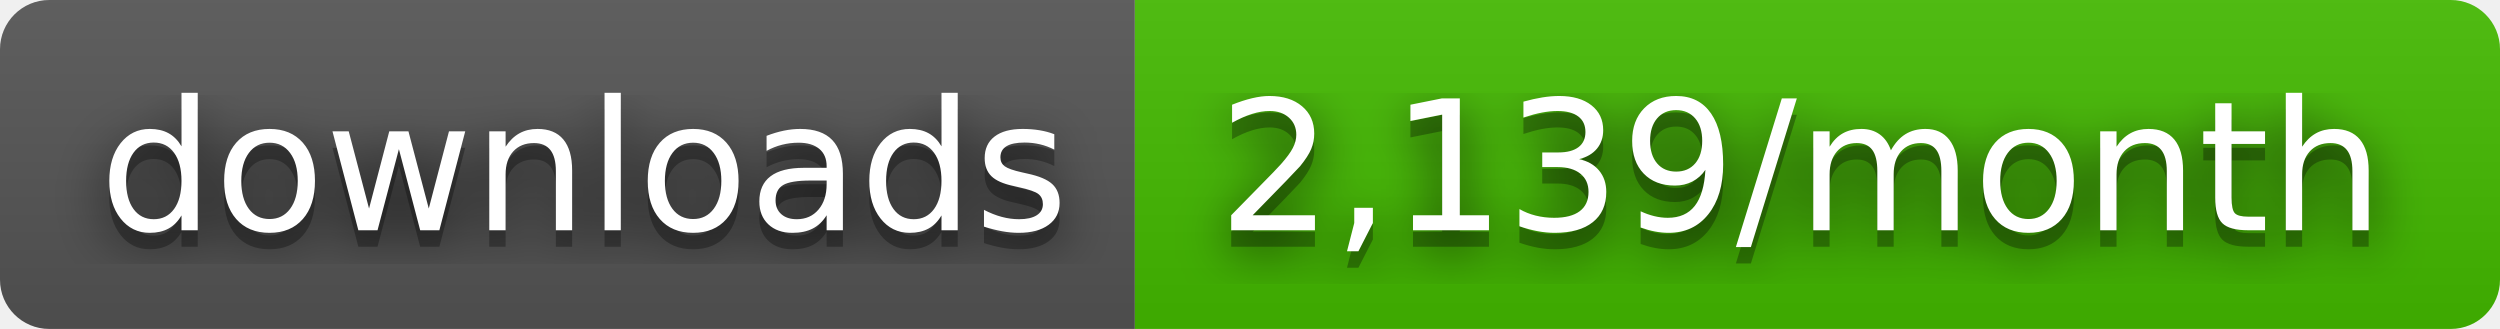
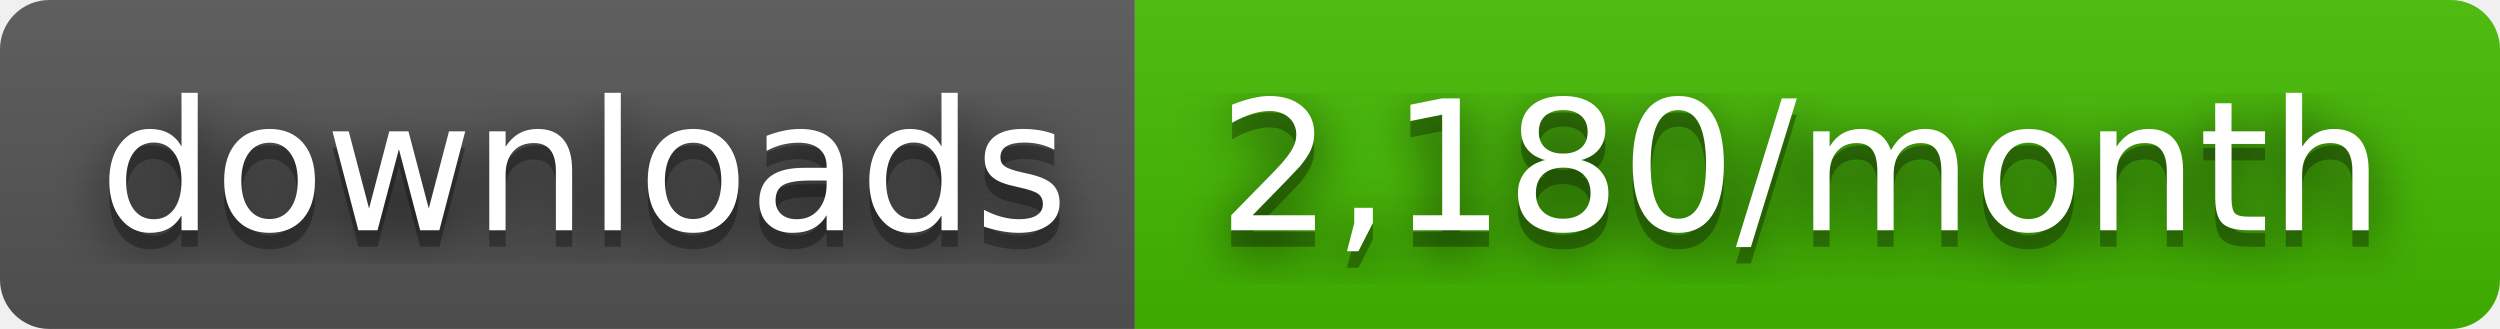
- <svg xmlns="http://www.w3.org/2000/svg" width="152" height="20" role="img" aria-label="downloads: 2,139/month">
+ <svg xmlns="http://www.w3.org/2000/svg" width="152" height="20" role="img" aria-label="downloads: 2,180/month">
  <filter id="blur">
    <feGaussianBlur stdDeviation="16" />
  </filter>
  <linearGradient id="s" x2="0" y2="100%">
    <stop offset="0" stop-color="#bbb" stop-opacity=".1" />
    <stop offset="1" stop-opacity=".1" />
  </linearGradient>
  <clipPath id="r">
    <rect width="152" height="20" rx="3" />
  </clipPath>
  <g clip-path="url(#r)">
    <rect width="69" height="20" fill="#555" />
    <rect x="69" width="83" height="20" fill="#4b0" />
    <rect width="152" height="20" fill="url(#s)" />
  </g>
  <g fill="#fff" text-anchor="middle" font-family="Verdana,Geneva,DejaVu Sans,sans-serif" text-rendering="geometricPrecision" font-size="110">
    <g transform="scale(.1)">
      <g aria-hidden="true" fill="#010101">
        <text x="355" y="150" fill-opacity=".8" filter="url(#blur)" textLength="590">downloads</text>
        <text x="355" y="150" fill-opacity=".3" textLength="590">downloads</text>
      </g>
      <text x="355" y="140" textLength="590">downloads</text>
    </g>
    <g transform="scale(.1)">
      <g aria-hidden="true" fill="#010101">
-         <text x="1095" y="150" fill-opacity=".8" filter="url(#blur)" textLength="730">2,139/month</text>
-         <text x="1095" y="150" fill-opacity=".3" textLength="730">2,139/month</text>
+         <text x="1095" y="150" fill-opacity=".8" filter="url(#blur)" textLength="730">2,180/month</text>
+         <text x="1095" y="150" fill-opacity=".3" textLength="730">2,180/month</text>
      </g>
-       <text x="1095" y="140" textLength="730">2,139/month</text>
+       <text x="1095" y="140" textLength="730">2,180/month</text>
    </g>
  </g>
</svg>
